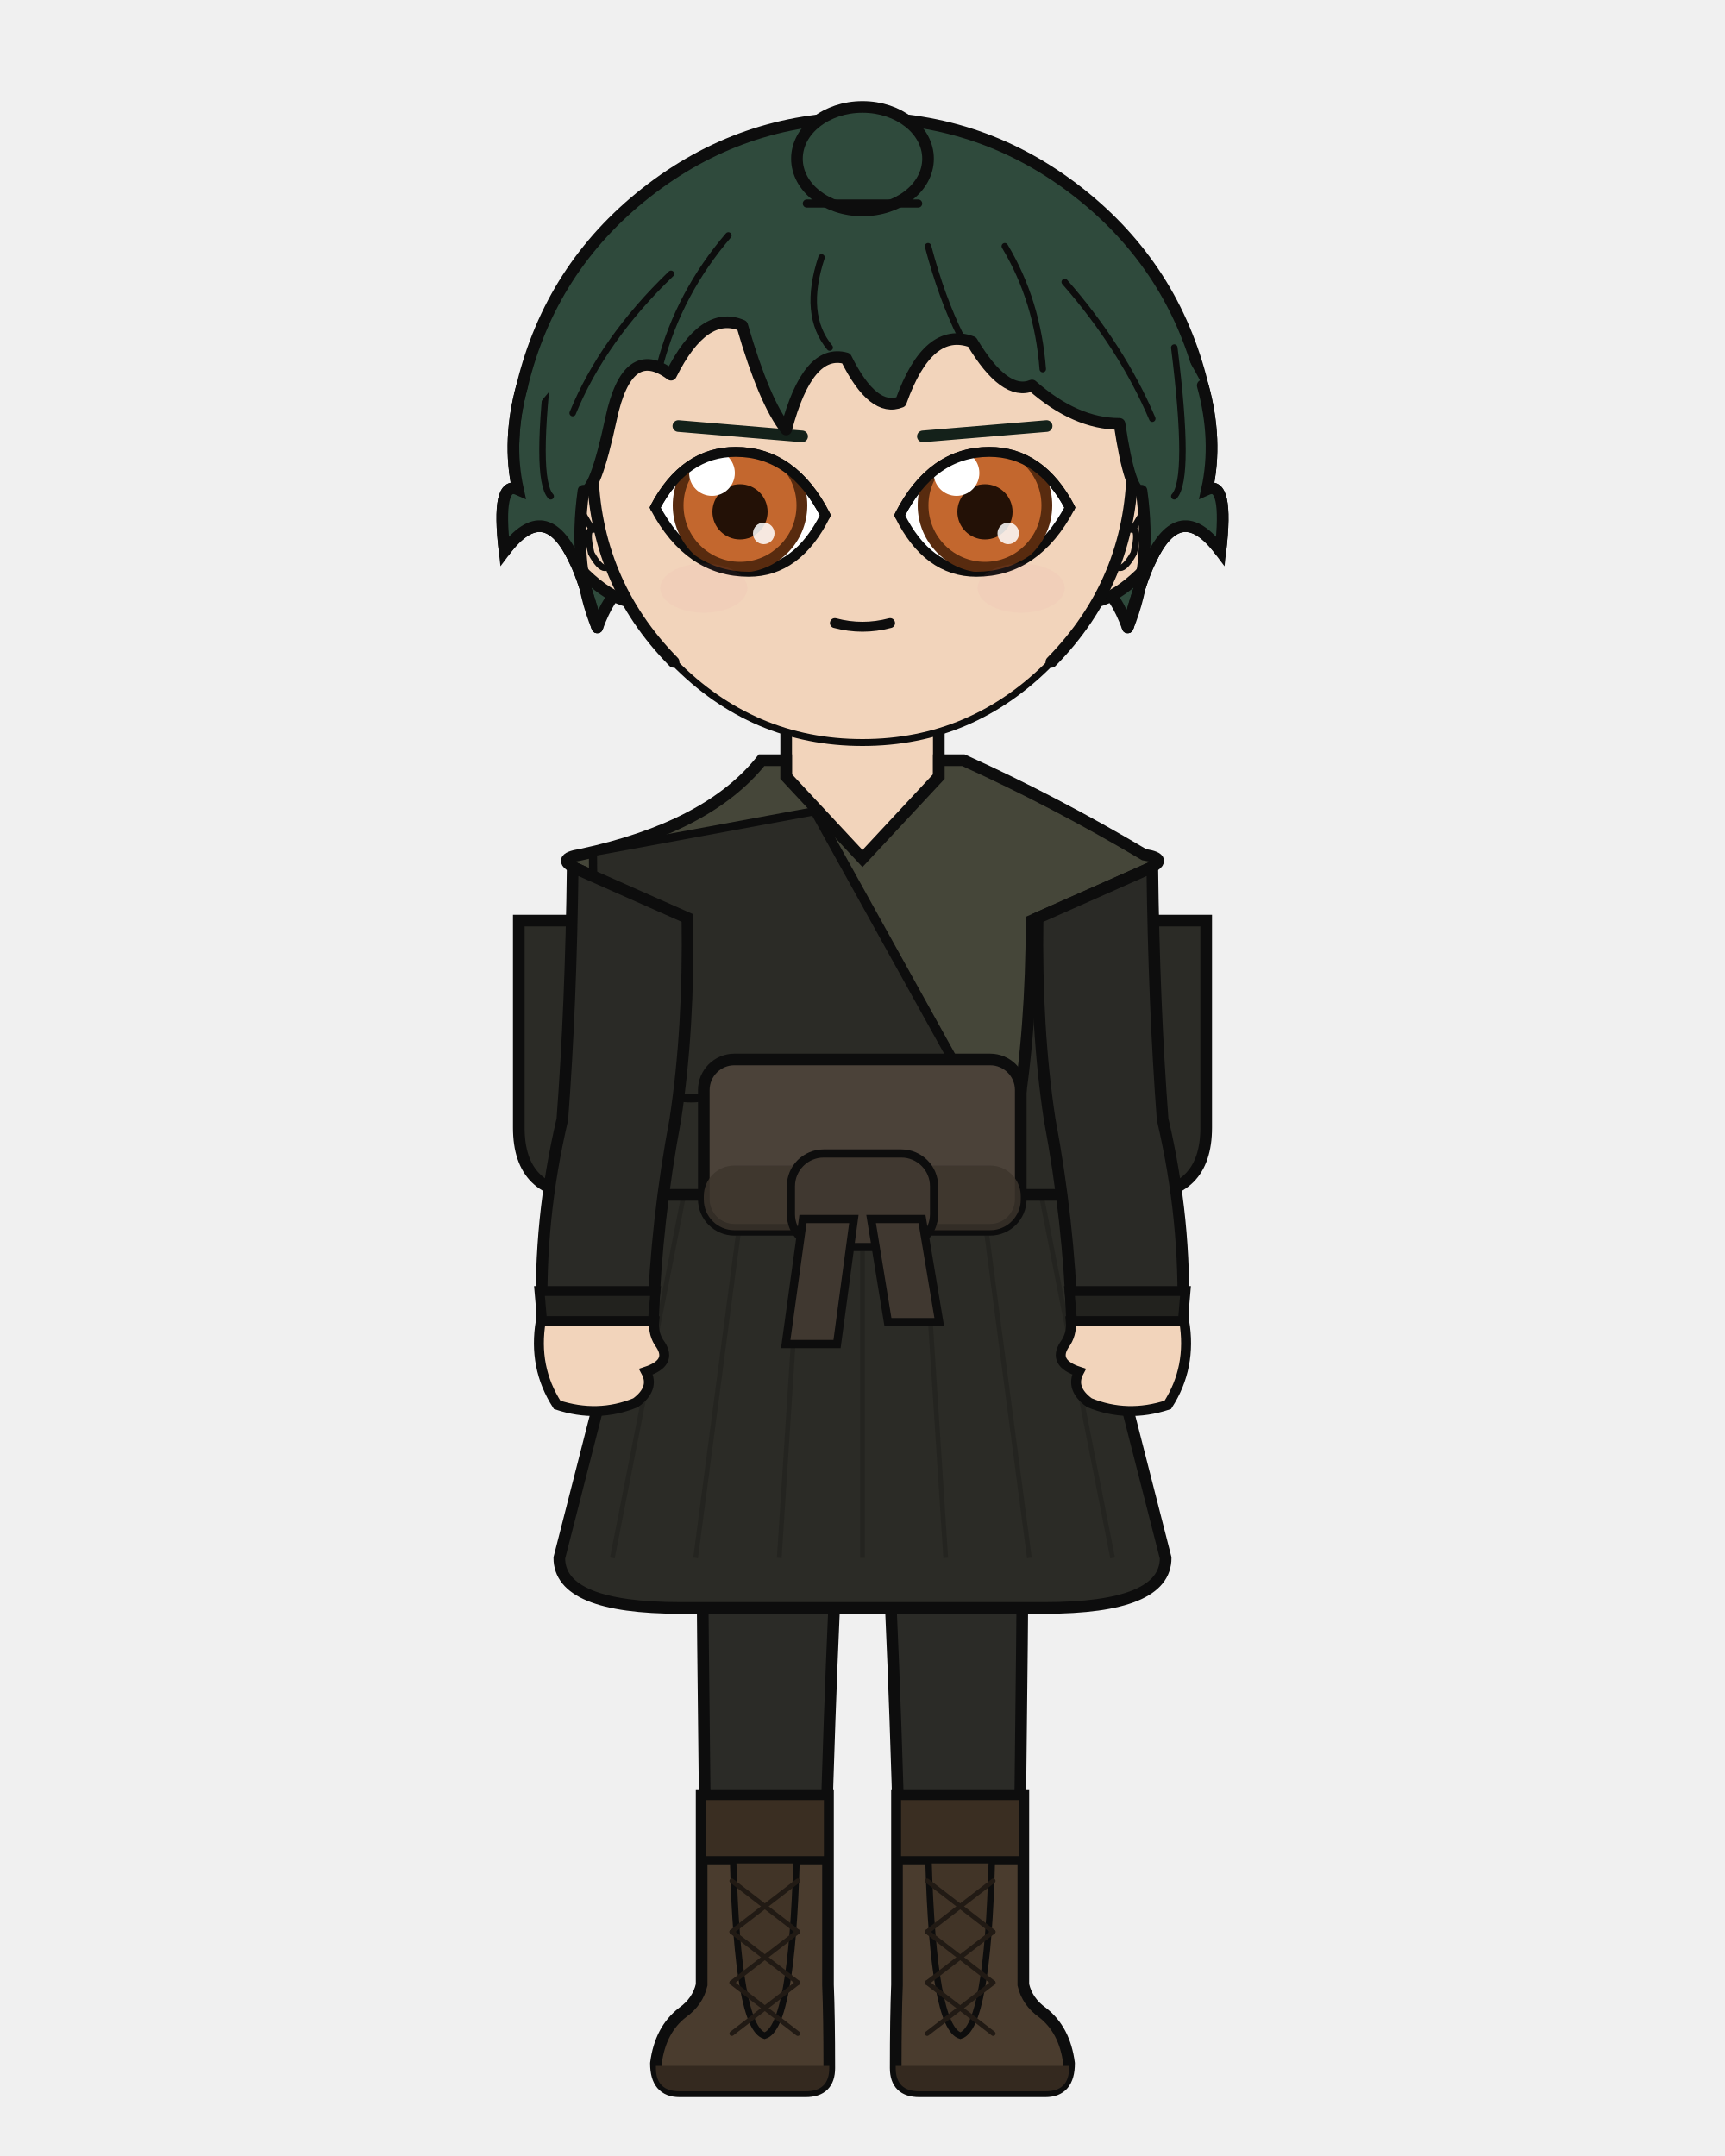
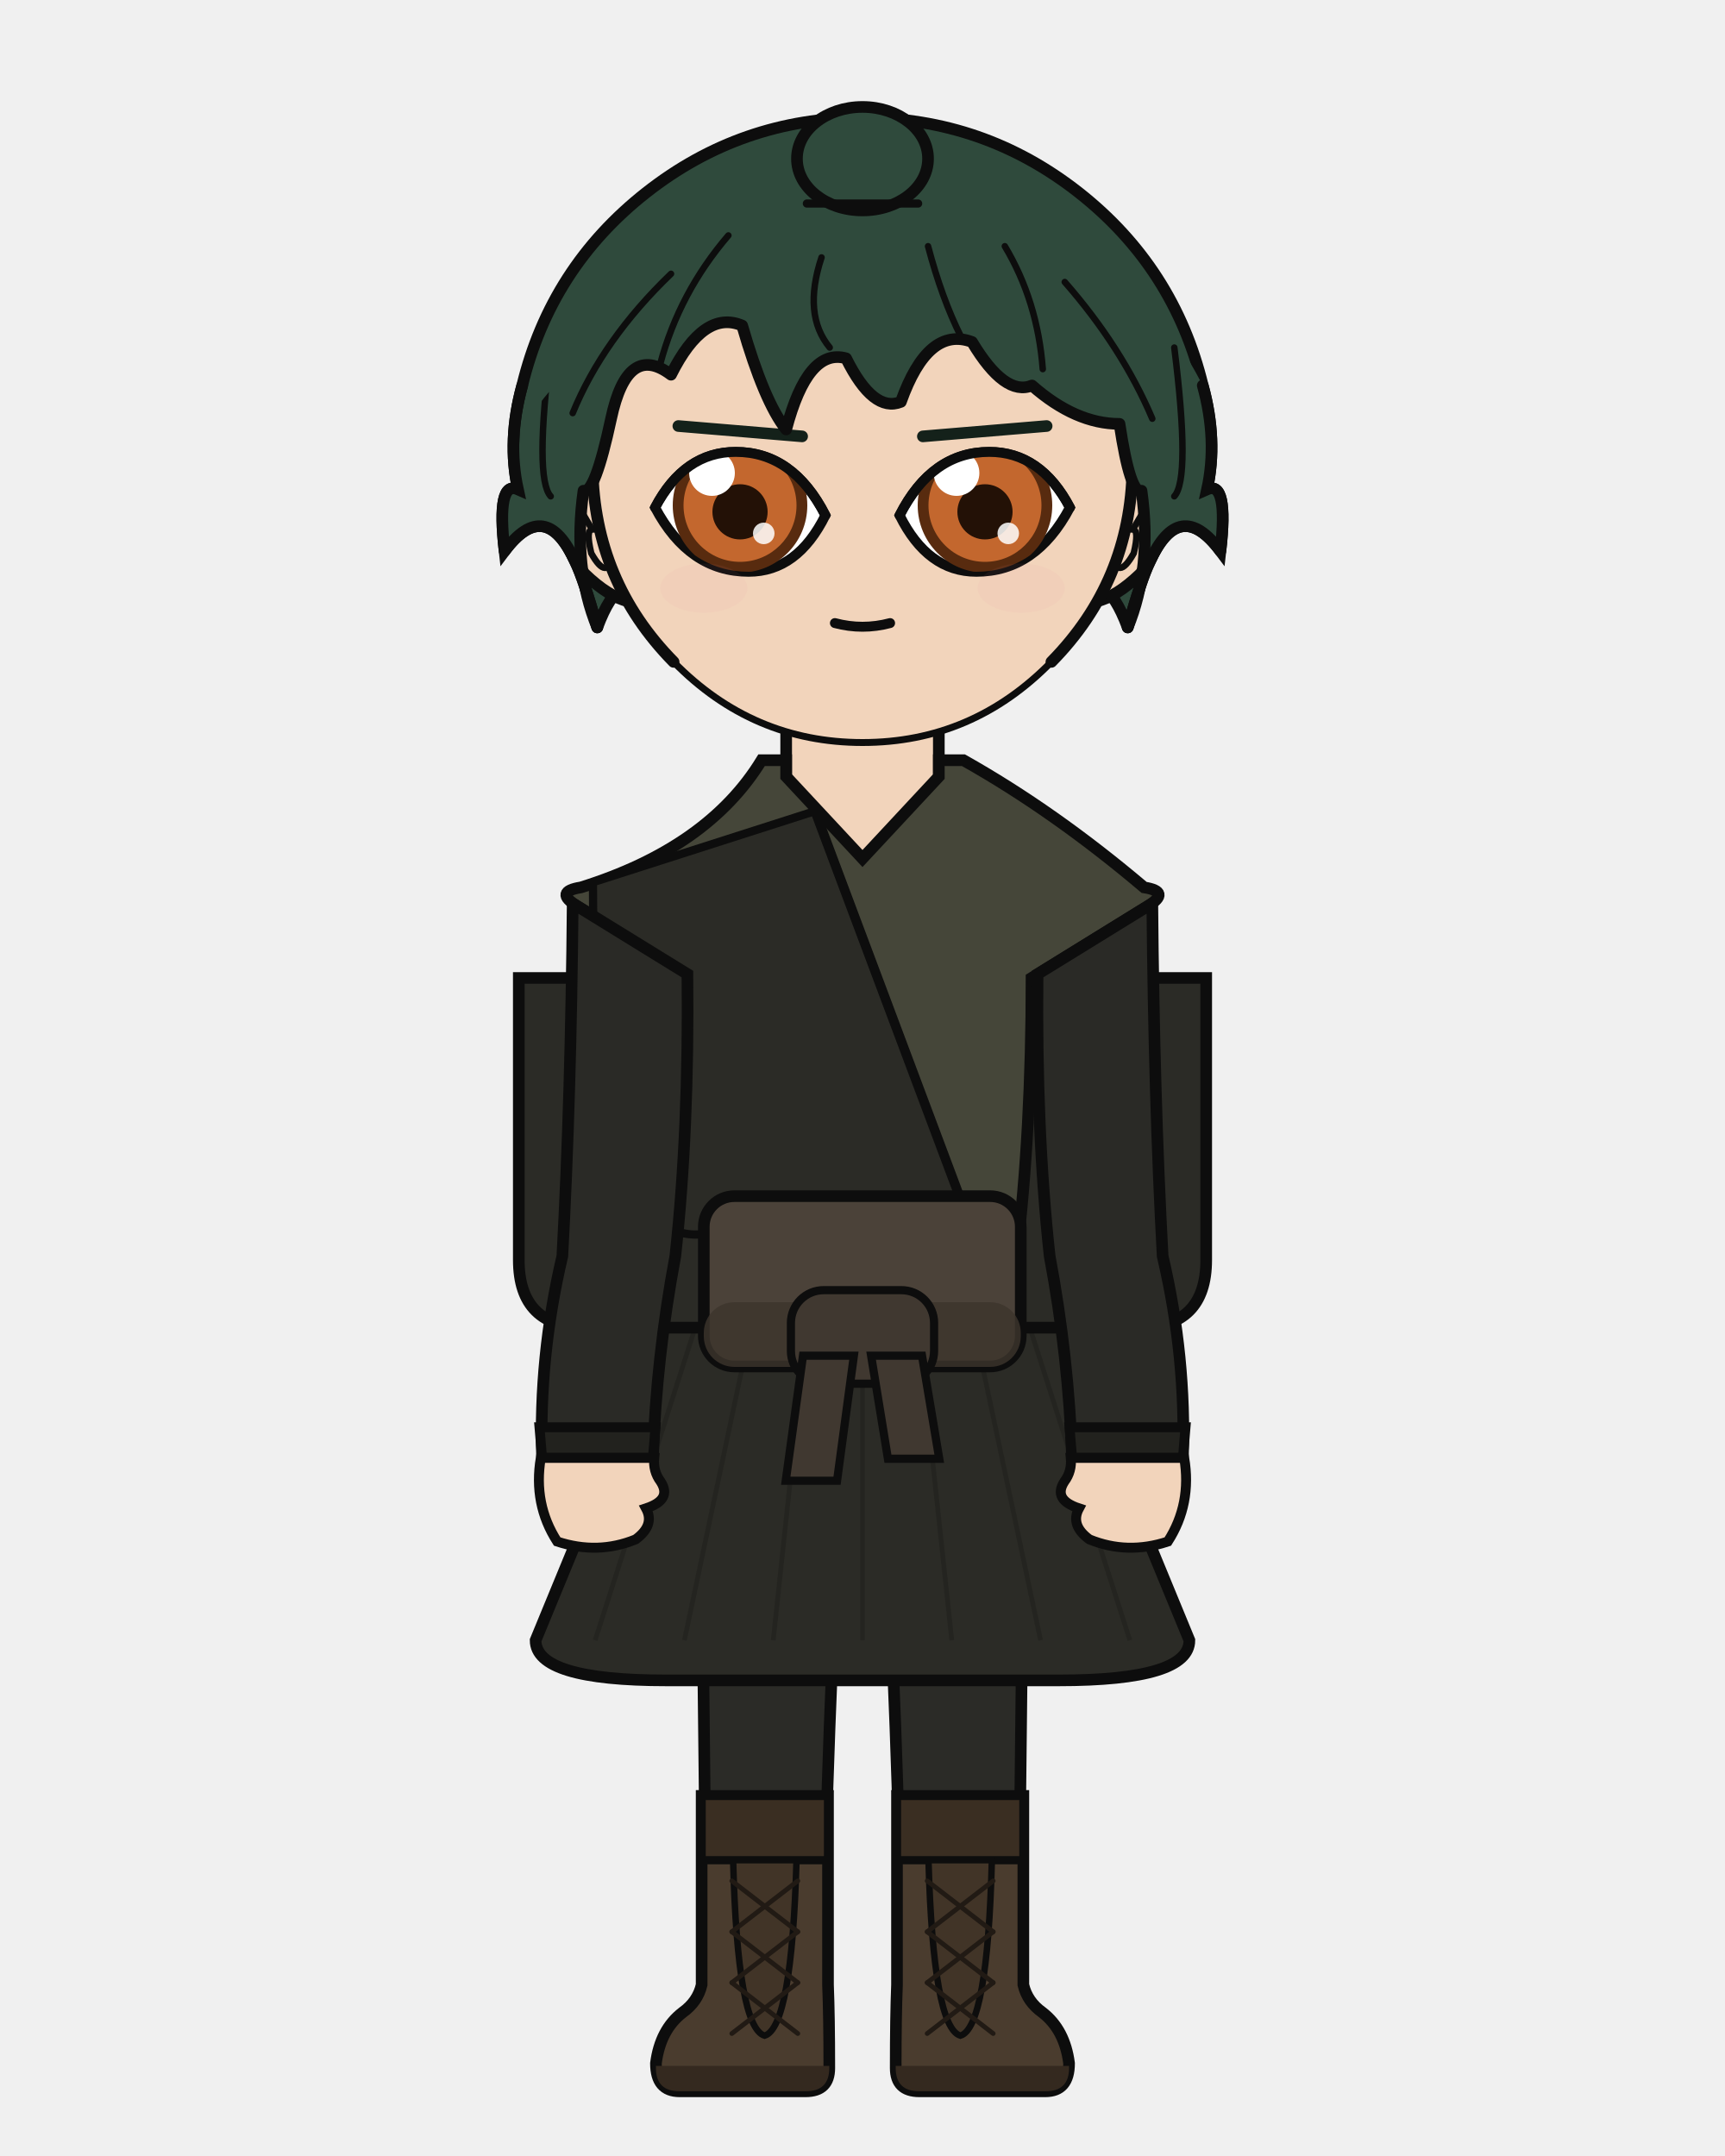
<svg xmlns="http://www.w3.org/2000/svg" width="400" height="500" viewBox="0 0 400 500">
  <defs>
    <clipPath id="hair-front">
      <path d="M 138.5 145.5 Q 132.8 131.6 135.3 113.8 Q 137.9 114.8 141.7 97.1 Q 145.5 79.3 155.6 86.9 Q 163.2 71.7 172.1 75.5 Q 177.2 93.2 182.3 99.6 Q 187.3 80.6 196.2 83.1 Q 202.5 95.8 208.9 93.2 Q 215.2 75.5 225.4 79.3 Q 233.0 92.0 239.3 89.4 Q 249.4 98.3 259.6 98.3 Q 262.1 114.8 264.7 113.8 Q 267.2 131.6 261.5 145.5 Q 264.7 134.1 266.6 130.3 Q 273.5 115.1 283.0 127.8 Q 284.9 111.3 279.9 113.5 Q 282.4 102.1 278.9 89.4 Q 266.6 65.7 246.3 49.7 Q 225.9 33.7 200.0 33.7 Q 174.1 33.7 153.7 49.7 Q 133.4 65.7 127.3 90.9 Q 117.6 102.1 120.1 113.5 Q 115.1 111.3 117.0 127.8 Q 126.5 115.1 133.4 130.3 Q 135.3 134.1 138.5 145.5 Z" />
    </clipPath>
  </defs>
  <path d="M 121.1 89.4 Q 127.7 62.1 149.8 44.7 Q 171.9 27.3 200.0 27.3 Q 228.1 27.3 250.2 44.7 Q 272.3 62.1 278.9 89.4 Q 282.4 102.1 279.9 113.5 Q 284.9 111.3 283.0 127.8 Q 273.5 115.1 266.6 130.3 Q 264.7 134.1 261.5 145.5 Q 255.8 130.3 249.4 139.2 Q 243.1 143.0 234.2 160.8 Q 219.0 143.0 200.0 146.8 Q 181.0 143.0 165.8 160.8 Q 156.9 143.0 150.6 139.2 Q 144.2 130.3 138.5 145.5 Q 135.3 134.1 133.4 130.3 Q 126.5 115.1 117.0 127.8 Q 115.1 111.3 120.1 113.5 Q 117.6 102.1 121.1 89.4 Z" fill="#2f4a3c" />
  <path d="M 121.1 89.4 Q 127.7 62.1 149.8 44.7 Q 171.9 27.3 200.0 27.3 Q 228.1 27.3 250.2 44.7 Q 272.3 62.1 278.9 89.4 Q 282.4 102.1 279.9 113.5 Q 284.9 111.3 283.0 127.8 Q 273.5 115.1 266.6 130.3 Q 264.7 134.1 261.5 145.5 Q 255.8 130.3 249.4 139.2 Q 243.1 143.0 234.2 160.8 Q 219.0 143.0 200.0 146.8 Q 181.0 143.0 165.8 160.8 Q 156.9 143.0 150.6 139.2 Q 144.2 130.3 138.5 145.5 Q 135.3 134.1 133.4 130.3 Q 126.5 115.1 117.0 127.8 Q 115.1 111.3 120.1 113.5 Q 117.6 102.1 121.1 89.4 Z" fill="none" stroke="#0d0d0d" stroke-width="2.7" stroke-linecap="round" stroke-linejoin="round" />
  <rect x="182.3" y="162.3" width="35.5" height="37.3" rx="12.4" fill="#f2d4bb" />
  <line x1="182.3" y1="162.3" x2="182.3" y2="199.6" stroke="#0d0d0d" stroke-width="2.7" />
  <line x1="217.7" y1="162.3" x2="217.7" y2="199.6" stroke="#0d0d0d" stroke-width="2.7" />
-   <path d="M 161.1 261.9 L 238.9 261.9 Q 238.9 304.9 237.3 323.4 Q 237.3 371.3 236.0 460.3 L 209.3 460.3 Q 206.4 323.4 200.0 303.5 Q 193.6 323.4 190.7 460.3 L 164.0 460.3 Q 162.7 371.3 162.7 323.4 Q 161.1 304.9 161.1 261.9 Z" fill="#2b2b27" stroke="#0d0d0d" stroke-width="2.7" stroke-linejoin="round" />
-   <line x1="200.0" y1="266.9" x2="200.0" y2="303.5" stroke="#22221f" stroke-width="1.2" opacity="0.8" />
-   <path d="M 162.7 268.5 Q 170.8 281.0 179.0 297.7" fill="none" stroke="#22221f" stroke-width="1.2" opacity="0.8" />
-   <path d="M 237.3 268.5 Q 229.2 281.0 221.0 297.7" fill="none" stroke="#22221f" stroke-width="1.2" opacity="0.8" />
+   <path d="M 161.1 293.6 L 238.9 293.6 Q 238.9 314.4 237.3 323.4 Q 237.3 371.3 236.0 460.3 L 209.3 460.3 Q 206.4 323.4 200.0 326.3 Q 193.6 323.4 190.7 460.3 L 164.0 460.3 Q 162.7 371.3 162.7 323.4 Q 161.1 314.4 161.1 293.6 Z" fill="#2b2b27" stroke="#0d0d0d" stroke-width="2.7" stroke-linejoin="round" />
+   <line x1="200.0" y1="297.5" x2="200.0" y2="326.3" stroke="#22221f" stroke-width="1.2" opacity="0.8" />
+   <path d="M 162.7 298.8 Q 170.8 308.6 179.0 321.7" fill="none" stroke="#22221f" stroke-width="1.2" opacity="0.8" />
+   <path d="M 237.3 298.8 Q 229.2 308.6 221.0 321.7" fill="none" stroke="#22221f" stroke-width="1.2" opacity="0.8" />
  <path d="M 192.0 416.5 L 192.0 460.3 Q 192.3 467.7 192.3 479.6 Q 192.3 485.0 186.8 485.0 L 157.6 485.0 Q 152.1 485.0 152.1 478.5 Q 153.1 470.7 158.3 466.7 Q 161.8 464.2 162.7 460.3 L 162.7 416.5 Z" fill="#4a3c2e" stroke="#0d0d0d" stroke-width="2.7" />
  <path d="M 192.3 479.1 L 152.1 479.1 L 152.1 479.6 Q 152.1 485.0 157.6 485.0 L 186.8 485.0 Q 192.3 485.0 192.3 479.6 Z" fill="#34291f" />
  <rect x="162.7" y="416.5" width="29.3" height="14.9" fill="#3a2e22" stroke="#0d0d0d" stroke-width="1.9" />
  <path d="M 170.0 431.4 L 184.7 431.4 Q 183.6 470.2 177.3 472.1 Q 171.0 470.2 170.0 431.4 Z" fill="#413427" stroke="#0d0d0d" stroke-width="1.5" />
  <line x1="185.0" y1="436.2" x2="169.7" y2="448.0" stroke="#211a14" stroke-width="1.1" stroke-linecap="round" />
  <line x1="169.7" y1="436.2" x2="185.0" y2="448.0" stroke="#211a14" stroke-width="1.1" stroke-linecap="round" />
  <line x1="185.0" y1="448.0" x2="169.7" y2="459.8" stroke="#211a14" stroke-width="1.1" stroke-linecap="round" />
  <line x1="169.7" y1="448.0" x2="185.0" y2="459.8" stroke="#211a14" stroke-width="1.1" stroke-linecap="round" />
  <line x1="185.0" y1="459.8" x2="169.7" y2="471.6" stroke="#211a14" stroke-width="1.1" stroke-linecap="round" />
  <line x1="169.7" y1="459.8" x2="185.0" y2="471.6" stroke="#211a14" stroke-width="1.1" stroke-linecap="round" />
  <path d="M 208.0 416.5 L 208.0 460.3 Q 207.7 467.7 207.7 479.6 Q 207.7 485.0 213.2 485.0 L 242.4 485.0 Q 247.9 485.0 247.9 478.5 Q 246.9 470.7 241.7 466.7 Q 238.2 464.2 237.3 460.3 L 237.3 416.5 Z" fill="#4a3c2e" stroke="#0d0d0d" stroke-width="2.7" />
  <path d="M 207.7 479.1 L 247.9 479.1 L 247.9 479.6 Q 247.9 485.0 242.4 485.0 L 213.2 485.0 Q 207.7 485.0 207.7 479.6 Z" fill="#34291f" />
  <rect x="208.0" y="416.5" width="29.3" height="14.9" fill="#3a2e22" stroke="#0d0d0d" stroke-width="1.9" />
  <path d="M 215.3 431.4 L 230.0 431.4 Q 229.0 470.2 222.7 472.1 Q 216.4 470.2 215.3 431.4 Z" fill="#413427" stroke="#0d0d0d" stroke-width="1.5" />
  <line x1="230.3" y1="436.2" x2="215.0" y2="448.0" stroke="#211a14" stroke-width="1.1" stroke-linecap="round" />
  <line x1="215.0" y1="436.2" x2="230.3" y2="448.0" stroke="#211a14" stroke-width="1.1" stroke-linecap="round" />
  <line x1="230.3" y1="448.0" x2="215.0" y2="459.8" stroke="#211a14" stroke-width="1.1" stroke-linecap="round" />
  <line x1="215.0" y1="448.0" x2="230.3" y2="459.8" stroke="#211a14" stroke-width="1.1" stroke-linecap="round" />
  <line x1="230.3" y1="459.8" x2="215.0" y2="471.6" stroke="#211a14" stroke-width="1.1" stroke-linecap="round" />
  <line x1="215.0" y1="459.8" x2="230.3" y2="471.6" stroke="#211a14" stroke-width="1.1" stroke-linecap="round" />
-   <path d="M 155.7 259.6 L 129.7 361.3 Q 129.7 372.9 157.8 372.9 L 242.2 372.9 Q 270.3 372.9 270.3 361.3 L 244.3 259.6 Z" fill="#2b2b26" stroke="#0d0d0d" stroke-width="2.7" />
-   <line x1="162.0" y1="259.6" x2="142.0" y2="361.3" stroke="#22221e" stroke-width="1.1" opacity="0.75" />
-   <line x1="174.7" y1="259.6" x2="161.3" y2="361.3" stroke="#22221e" stroke-width="1.1" opacity="0.75" />
-   <line x1="187.3" y1="259.6" x2="180.7" y2="361.3" stroke="#22221e" stroke-width="1.1" opacity="0.75" />
-   <line x1="200.0" y1="259.6" x2="200.0" y2="361.3" stroke="#22221e" stroke-width="1.1" opacity="0.75" />
-   <line x1="212.7" y1="259.6" x2="219.3" y2="361.3" stroke="#22221e" stroke-width="1.1" opacity="0.75" />
-   <line x1="225.3" y1="259.6" x2="238.7" y2="361.3" stroke="#22221e" stroke-width="1.1" opacity="0.75" />
-   <line x1="238.0" y1="259.6" x2="258.0" y2="361.3" stroke="#22221e" stroke-width="1.1" opacity="0.75" />
-   <path d="M 165.0 213.5 L 120.3 213.5 L 120.3 261.5 Q 120.3 277.1 136.0 277.1 L 165.0 277.1 Z" fill="#2b2b26" stroke="#0d0d0d" stroke-width="2.7" />
-   <path d="M 235.0 213.5 L 279.7 213.5 L 279.7 261.5 Q 279.7 277.1 264.0 277.1 L 235.0 277.1 Z" fill="#2b2b26" stroke="#0d0d0d" stroke-width="2.7" />
-   <path d="M 176.6 176.3 Q 164.2 191.9 134.7 198.2 Q 128.4 199.2 134.2 201.7 L 160.8 213.5 Q 160.8 238.8 164.3 259.6 Q 164.0 260.8 164.0 261.9 L 236.0 261.9 Q 236.0 260.8 235.7 259.6 Q 239.2 238.8 239.2 213.5 L 265.8 201.7 Q 271.6 199.2 265.3 198.2 Q 244.4 185.8 223.4 176.3 L 217.7 176.3 L 217.7 180.1 L 200.0 199.1 L 182.3 180.1 L 182.3 176.3 Z" fill="#454639" stroke="#0d0d0d" stroke-width="2.7" />
-   <path d="M 189.0 188.1 L 137.5 197.6 Q 137.5 259.6 164.3 254.3 L 225.7 254.3 Z" fill="#2b2b26" stroke="#0d0d0d" stroke-width="1.9" />
-   <path d="M 189.0 188.1 L 225.7 254.3" fill="none" stroke="#0d0d0d" stroke-width="2.2" stroke-linecap="round" />
-   <rect x="163.2" y="245.7" width="73.5" height="39.5" rx="7.1" fill="#4b4239" stroke="#0d0d0d" stroke-width="2.7" />
-   <rect x="163.2" y="270.3" width="73.5" height="15.0" rx="7.1" fill="#3c342c" opacity="0.8" />
-   <rect x="183.4" y="267.5" width="33.2" height="21.7" rx="7.6" fill="#403830" stroke="#0d0d0d" stroke-width="1.9" />
-   <path d="M 186.2 282.7 L 198.0 282.7 L 194.1 311.7 L 182.2 311.7 Z" fill="#403830" stroke="#0d0d0d" stroke-width="1.9" />
-   <path d="M 202.0 282.7 L 213.8 282.7 L 217.8 306.6 L 205.9 306.6 Z" fill="#403830" stroke="#0d0d0d" stroke-width="1.9" />
-   <path d="M 159.4 212.9 L 132.8 201.1 Q 132.4 233.3 130.4 259.6 Q 124.9 283.0 125.7 306.4 L 151.4 306.4 Q 152.2 283.0 156.6 259.6 Q 159.8 238.6 159.4 212.9 Z" fill="#2a2a26" stroke="#0d0d0d" stroke-width="2.7" />
-   <path d="M 125.1 299.4 L 152.0 299.4 L 151.4 306.4 L 125.7 306.4 Z" fill="#22221e" stroke="#0d0d0d" stroke-width="2.3" />
-   <path d="M 125.4 306.4 Q 123.6 317.1 129.2 325.8 Q 138.6 328.9 147.4 325.3 Q 151.9 322.0 149.8 318.1 Q 155.9 316.1 153.2 311.9 Q 151.4 309.5 151.7 306.4 Z" fill="#f2d4bb" stroke="#0d0d0d" stroke-width="2.3" />
-   <path d="M 240.6 212.9 L 267.2 201.1 Q 267.6 233.3 269.6 259.6 Q 275.1 283.0 274.3 306.4 L 248.6 306.4 Q 247.8 283.0 243.4 259.6 Q 240.2 238.6 240.6 212.9 Z" fill="#2a2a26" stroke="#0d0d0d" stroke-width="2.7" />
-   <path d="M 248.0 299.4 L 274.9 299.4 L 274.3 306.4 L 248.6 306.4 Z" fill="#22221e" stroke="#0d0d0d" stroke-width="2.3" />
-   <path d="M 274.6 306.4 Q 276.4 317.1 270.8 325.8 Q 261.4 328.9 252.6 325.3 Q 248.1 322.0 250.2 318.1 Q 244.1 316.1 246.8 311.9 Q 248.6 309.5 248.3 306.4 Z" fill="#f2d4bb" stroke="#0d0d0d" stroke-width="2.3" />
+   <path d="M 160.9 291.3 L 124.2 380.4 Q 124.2 389.7 154.5 389.7 L 245.5 389.7 Q 275.8 389.7 275.8 380.4 L 239.1 291.3 Z" fill="#2b2b26" stroke="#0d0d0d" stroke-width="2.7" />
+   <line x1="166.5" y1="291.3" x2="138.0" y2="380.4" stroke="#22221e" stroke-width="1.1" opacity="0.75" />
+   <line x1="177.6" y1="291.3" x2="158.7" y2="380.4" stroke="#22221e" stroke-width="1.1" opacity="0.75" />
+   <line x1="188.8" y1="291.3" x2="179.3" y2="380.4" stroke="#22221e" stroke-width="1.1" opacity="0.75" />
+   <line x1="200.0" y1="291.3" x2="200.0" y2="380.4" stroke="#22221e" stroke-width="1.1" opacity="0.75" />
+   <line x1="211.2" y1="291.3" x2="220.7" y2="380.4" stroke="#22221e" stroke-width="1.1" opacity="0.75" />
+   <line x1="222.4" y1="291.3" x2="241.3" y2="380.4" stroke="#22221e" stroke-width="1.1" opacity="0.75" />
+   <line x1="233.5" y1="291.3" x2="262.0" y2="380.4" stroke="#22221e" stroke-width="1.1" opacity="0.75" />
+   <path d="M 165.0 226.8 L 120.3 226.8 L 120.3 292.2 Q 120.3 307.9 136.0 307.9 L 165.0 307.9 Z" fill="#2b2b26" stroke="#0d0d0d" stroke-width="2.7" />
+   <path d="M 235.0 226.8 L 279.7 226.8 L 279.7 292.2 Q 279.7 307.9 264.0 307.9 L 235.0 307.9 Z" fill="#2b2b26" stroke="#0d0d0d" stroke-width="2.7" />
+   <path d="M 176.6 176.3 Q 164.2 196.6 134.7 205.8 Q 128.4 206.8 133.8 210.1 L 160.8 226.8 Q 160.8 262.3 164.3 291.3 Q 164.0 292.5 164.0 293.6 L 236.0 293.6 Q 236.0 292.5 235.7 291.3 Q 239.2 262.3 239.2 226.8 L 266.2 210.1 Q 271.6 206.8 265.3 205.8 Q 244.4 188.1 223.4 176.3 L 217.7 176.3 L 217.7 180.1 L 200.0 199.1 L 182.3 180.1 L 182.3 176.3 Z" fill="#454639" stroke="#0d0d0d" stroke-width="2.7" />
+   <path d="M 189.0 188.1 L 137.5 204.6 Q 137.5 291.3 164.3 286.0 L 225.7 286.0 Z" fill="#2b2b26" stroke="#0d0d0d" stroke-width="1.9" />
+   <path d="M 189.0 188.1 L 225.7 286.0" fill="none" stroke="#0d0d0d" stroke-width="2.2" stroke-linecap="round" />
+   <rect x="163.2" y="277.4" width="73.5" height="39.5" rx="7.1" fill="#4b4239" stroke="#0d0d0d" stroke-width="2.7" />
+   <rect x="163.2" y="302.0" width="73.5" height="15.0" rx="7.1" fill="#3c342c" opacity="0.8" />
+   <rect x="183.4" y="299.2" width="33.2" height="21.7" rx="7.6" fill="#403830" stroke="#0d0d0d" stroke-width="1.9" />
+   <path d="M 186.2 314.4 L 198.0 314.4 L 194.1 343.4 L 182.2 343.4 Z" fill="#403830" stroke="#0d0d0d" stroke-width="1.9" />
+   <path d="M 202.0 314.4 L 213.8 314.4 L 217.8 338.3 L 205.9 338.3 Z" fill="#403830" stroke="#0d0d0d" stroke-width="1.9" />
+   <path d="M 159.4 225.9 L 132.8 209.5 Q 132.4 254.5 130.4 291.3 Q 124.9 314.7 125.7 338.1 L 151.4 338.1 Q 152.2 314.7 156.6 291.3 Q 159.8 261.9 159.4 225.9 Z" fill="#2a2a26" stroke="#0d0d0d" stroke-width="2.7" />
+   <path d="M 125.1 331.0 L 152.0 331.0 L 151.4 338.1 L 125.7 338.1 Z" fill="#22221e" stroke="#0d0d0d" stroke-width="2.3" />
+   <path d="M 125.4 338.1 Q 123.6 348.8 129.2 357.5 Q 138.6 360.6 147.4 357.0 Q 151.9 353.7 149.8 349.8 Q 155.9 347.8 153.2 343.6 Q 151.4 341.2 151.7 338.1 Z" fill="#f2d4bb" stroke="#0d0d0d" stroke-width="2.3" />
+   <path d="M 240.6 225.9 L 267.2 209.5 Q 267.6 254.5 269.6 291.3 Q 275.1 314.7 274.3 338.1 L 248.6 338.1 Q 247.8 314.7 243.4 291.3 Q 240.2 261.9 240.6 225.9 Z" fill="#2a2a26" stroke="#0d0d0d" stroke-width="2.7" />
+   <path d="M 248.0 331.0 L 274.9 331.0 L 274.3 338.1 L 248.6 338.1 Z" fill="#22221e" stroke="#0d0d0d" stroke-width="2.3" />
+   <path d="M 274.6 338.1 Q 276.4 348.8 270.8 357.5 Q 261.4 360.6 252.6 357.0 Q 248.1 353.7 250.2 349.8 Q 244.1 347.8 246.8 343.6 Q 248.6 341.2 248.3 338.1 Z" fill="#f2d4bb" stroke="#0d0d0d" stroke-width="2.3" />
  <path d="M 137.4 110.4 Q 133.8 110.6 131.5 114.3 Q 129.5 118.3 130.8 124.9 Q 132.8 129.6 135.6 133.1 Q 141.1 138.4 145.8 139.5 Z" fill="#f2d4bb" />
  <path d="M 137.4 110.4 Q 133.8 110.6 131.5 114.3 Q 129.5 118.3 130.8 124.9 Q 132.8 129.6 135.6 133.1 Q 141.1 138.4 145.8 139.5" fill="none" stroke="#0d0d0d" stroke-width="2.7" stroke-linecap="round" />
  <path d="M 132.7 122.1 Q 132.0 118.9 132.5 117.8 Q 133.2 117.0 134.4 117.9 Q 135.8 120.2 137.3 122.8 Q 135.8 122.9 137.1 128.3 Q 139.0 131.7 140.3 131.7" fill="none" stroke="#0d0d0d" stroke-width="1.5" stroke-linecap="round" />
  <path d="M 262.6 110.4 Q 266.2 110.6 268.5 114.3 Q 270.5 118.3 269.2 124.9 Q 267.2 129.6 264.4 133.1 Q 258.9 138.4 254.2 139.5 Z" fill="#f2d4bb" />
  <path d="M 262.6 110.4 Q 266.2 110.6 268.5 114.3 Q 270.5 118.3 269.2 124.9 Q 267.2 129.6 264.4 133.1 Q 258.9 138.4 254.2 139.5" fill="none" stroke="#0d0d0d" stroke-width="2.7" stroke-linecap="round" />
  <path d="M 267.3 122.1 Q 268.0 118.9 267.5 117.8 Q 266.8 117.0 265.6 117.9 Q 264.2 120.2 262.7 122.8 Q 264.2 122.9 262.9 128.3 Q 261.0 131.7 259.7 131.7" fill="none" stroke="#0d0d0d" stroke-width="1.5" stroke-linecap="round" />
  <path d="M 200.0 45.1 Q 226.0 45.1 244.4 63.6 Q 262.8 82.2 262.6 108.5 Q 262.2 134.8 243.8 153.5 Q 225.5 172.2 200.0 172.2 Q 174.5 172.2 156.2 153.5 Q 137.8 134.8 137.4 108.5 Q 137.2 82.2 155.6 63.6 Q 174.0 45.1 200.0 45.1 Z" fill="#f2d4bb" />
  <path d="M 156.2 153.5 Q 137.8 134.8 137.4 108.5 Q 137.2 82.2 155.6 63.6 Q 174.0 45.1 200.0 45.1 Q 226.0 45.1 244.4 63.6 Q 262.8 82.2 262.6 108.5 Q 262.2 134.8 243.8 153.5" fill="none" stroke="#0d0d0d" stroke-width="2.7" stroke-linecap="round" />
  <path d="M 243.8 153.5 Q 225.5 172.2 200.0 172.2 Q 174.5 172.2 156.2 153.5" fill="none" stroke="#0d0d0d" stroke-width="1.6" stroke-linecap="round" />
  <line x1="186.0" y1="101.2" x2="157.3" y2="98.8" stroke="#14211a" stroke-width="2.7" stroke-linecap="round" />
  <defs>
    <clipPath id="eye-l">
      <path d="M 191.4 119.5 Q 183.9 104.8 170.6 104.8 Q 158.7 104.8 151.9 117.7 Q 159.8 132.6 173.6 132.6 Q 184.9 132.6 191.4 119.5 Z" />
    </clipPath>
  </defs>
  <path d="M 191.4 119.5 Q 183.9 104.8 170.6 104.8 Q 158.7 104.8 151.9 117.7 Q 159.8 132.6 173.6 132.6 Q 184.9 132.6 191.4 119.5 Z" fill="white" stroke="#0d0d0d" stroke-width="2.3" />
  <g clip-path="url(#eye-l)">
    <circle cx="171.6" cy="117.2" r="15.6" fill="#582b0f" />
    <circle cx="171.6" cy="117.2" r="13.1" fill="#c3672e" />
    <circle cx="171.6" cy="118.7" r="6.4" fill="#231106" />
    <circle cx="165.1" cy="109.7" r="5.3" fill="white" />
    <circle cx="177.1" cy="123.7" r="2.5" fill="white" opacity="0.85" />
  </g>
  <path d="M 191.4 119.5 Q 183.9 104.8 170.6 104.8 Q 158.7 104.8 151.9 117.7" fill="none" stroke="#0d0d0d" stroke-width="2.3" stroke-linecap="round" />
  <line x1="214.0" y1="101.2" x2="242.7" y2="98.8" stroke="#14211a" stroke-width="2.7" stroke-linecap="round" />
  <defs>
    <clipPath id="eye-r">
      <path d="M 208.6 119.5 Q 216.1 104.8 229.4 104.8 Q 241.3 104.8 248.1 117.7 Q 240.2 132.6 226.4 132.6 Q 215.1 132.6 208.6 119.5 Z" />
    </clipPath>
  </defs>
  <path d="M 208.6 119.5 Q 216.1 104.8 229.4 104.8 Q 241.3 104.8 248.1 117.7 Q 240.2 132.6 226.4 132.6 Q 215.1 132.6 208.6 119.5 Z" fill="white" stroke="#0d0d0d" stroke-width="2.3" />
  <g clip-path="url(#eye-r)">
    <circle cx="228.4" cy="117.2" r="15.6" fill="#582b0f" />
    <circle cx="228.4" cy="117.2" r="13.1" fill="#c3672e" />
    <circle cx="228.4" cy="118.7" r="6.4" fill="#231106" />
    <circle cx="221.8" cy="109.7" r="5.3" fill="white" />
    <circle cx="233.8" cy="123.7" r="2.5" fill="white" opacity="0.85" />
  </g>
  <path d="M 208.6 119.5 Q 216.1 104.8 229.4 104.8 Q 241.3 104.8 248.1 117.7" fill="none" stroke="#0d0d0d" stroke-width="2.3" stroke-linecap="round" />
  <path d="M 193.6 144.5 Q 200.0 146.2 206.4 144.5" fill="none" stroke="#0d0d0d" stroke-width="2.3" stroke-linecap="round" />
  <ellipse cx="163.2" cy="136.4" rx="10.1" ry="5.7" fill="#e8879a" opacity="0.07" />
  <ellipse cx="236.8" cy="136.4" rx="10.1" ry="5.7" fill="#e8879a" opacity="0.07" />
  <path d="M 138.5 145.5 Q 132.8 131.6 135.3 113.8 Q 137.9 114.8 141.7 97.1 Q 145.5 79.3 155.6 86.9 Q 163.2 71.7 172.1 75.5 Q 177.2 93.2 182.3 99.6 Q 187.3 80.6 196.2 83.1 Q 202.5 95.8 208.9 93.2 Q 215.2 75.5 225.4 79.3 Q 233.0 92.0 239.3 89.4 Q 249.4 98.3 259.6 98.3 Q 262.1 114.8 264.7 113.8 Q 267.2 131.6 261.5 145.5 Q 264.7 134.1 266.6 130.3 Q 273.5 115.1 283.0 127.8 Q 284.9 111.3 279.9 113.5 Q 282.4 102.1 278.9 89.4 Q 266.6 65.7 246.3 49.7 Q 225.9 33.7 200.0 33.7 Q 174.1 33.7 153.7 49.7 Q 133.4 65.7 127.3 90.9 Q 117.6 102.1 120.1 113.5 Q 115.1 111.3 117.0 127.8 Q 126.5 115.1 133.4 130.3 Q 135.3 134.1 138.5 145.5 Z" fill="#2f4a3c" />
  <path d="M 138.5 145.5 Q 132.8 131.6 135.3 113.8 Q 137.9 114.8 141.7 97.1 Q 145.5 79.3 155.6 86.9 Q 163.2 71.7 172.1 75.5 Q 177.2 93.2 182.3 99.6 Q 187.3 80.6 196.2 83.1 Q 202.5 95.8 208.9 93.2 Q 215.2 75.5 225.4 79.3 Q 233.0 92.0 239.3 89.4 Q 249.4 98.3 259.6 98.3 Q 262.1 114.8 264.7 113.8 Q 267.2 131.6 261.5 145.5" fill="none" stroke="#0d0d0d" stroke-width="2.7" stroke-linecap="round" stroke-linejoin="round" />
  <path d="M 261.5 145.5 Q 264.7 134.1 266.6 130.3 Q 273.5 115.1 283.0 127.8 Q 284.9 111.3 279.9 113.5 Q 282.4 102.1 278.9 89.4" fill="none" stroke="#0d0d0d" stroke-width="2.7" stroke-linecap="round" />
  <path d="M 138.5 145.5 Q 135.3 134.1 133.4 130.3 Q 126.5 115.1 117.0 127.8 Q 115.1 111.3 120.1 113.5 Q 117.6 102.1 121.1 89.4" fill="none" stroke="#0d0d0d" stroke-width="2.7" stroke-linecap="round" />
  <path d="M 168.9 54.6 Q 157.5 67.9 153.1 84.4" fill="none" stroke="#0d0d0d" stroke-width="1.5" stroke-linecap="round" clip-path="url(#hair-front)" />
  <path d="M 190.5 59.7 Q 186.1 73.0 192.4 80.6" fill="none" stroke="#0d0d0d" stroke-width="1.5" stroke-linecap="round" clip-path="url(#hair-front)" />
  <path d="M 215.2 57.1 Q 218.4 69.2 222.8 78.0" fill="none" stroke="#0d0d0d" stroke-width="1.5" stroke-linecap="round" clip-path="url(#hair-front)" />
  <path d="M 233.0 57.1 Q 240.6 69.8 241.8 85.6" fill="none" stroke="#0d0d0d" stroke-width="1.5" stroke-linecap="round" clip-path="url(#hair-front)" />
  <path d="M 246.9 65.4 Q 260.2 80.6 267.2 97.1" fill="none" stroke="#0d0d0d" stroke-width="1.5" stroke-linecap="round" clip-path="url(#hair-front)" />
  <path d="M 155.6 63.5 Q 139.8 78.7 132.8 95.8" fill="none" stroke="#0d0d0d" stroke-width="1.5" stroke-linecap="round" clip-path="url(#hair-front)" />
  <path d="M 272.3 80.6 Q 276.1 111.0 272.3 115.1" fill="none" stroke="#0d0d0d" stroke-width="1.5" stroke-linecap="round" clip-path="url(#hair-front)" />
  <path d="M 127.7 80.6 Q 123.9 111.0 127.7 115.1" fill="none" stroke="#0d0d0d" stroke-width="1.5" stroke-linecap="round" clip-path="url(#hair-front)" />
  <ellipse cx="200.0" cy="36.8" rx="15.2" ry="12.0" fill="#2f4a3c" stroke="#0d0d0d" stroke-width="2.7" />
  <path d="M 187.1 47.2 L 212.9 47.2" fill="none" stroke="#0d0d0d" stroke-width="1.9" stroke-linecap="round" />
</svg>
